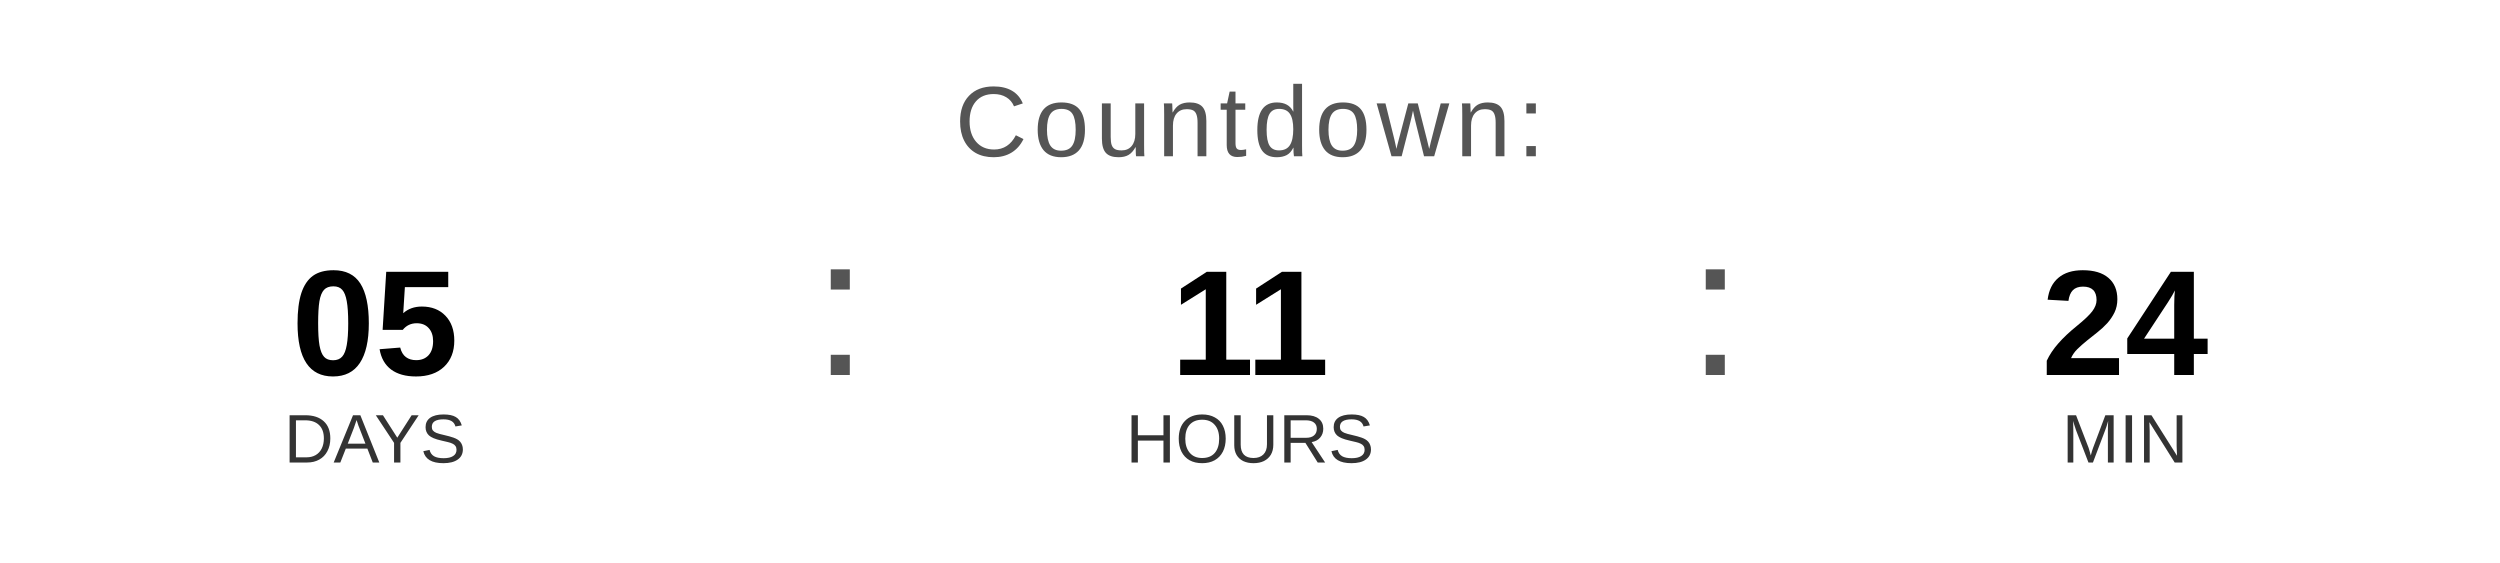
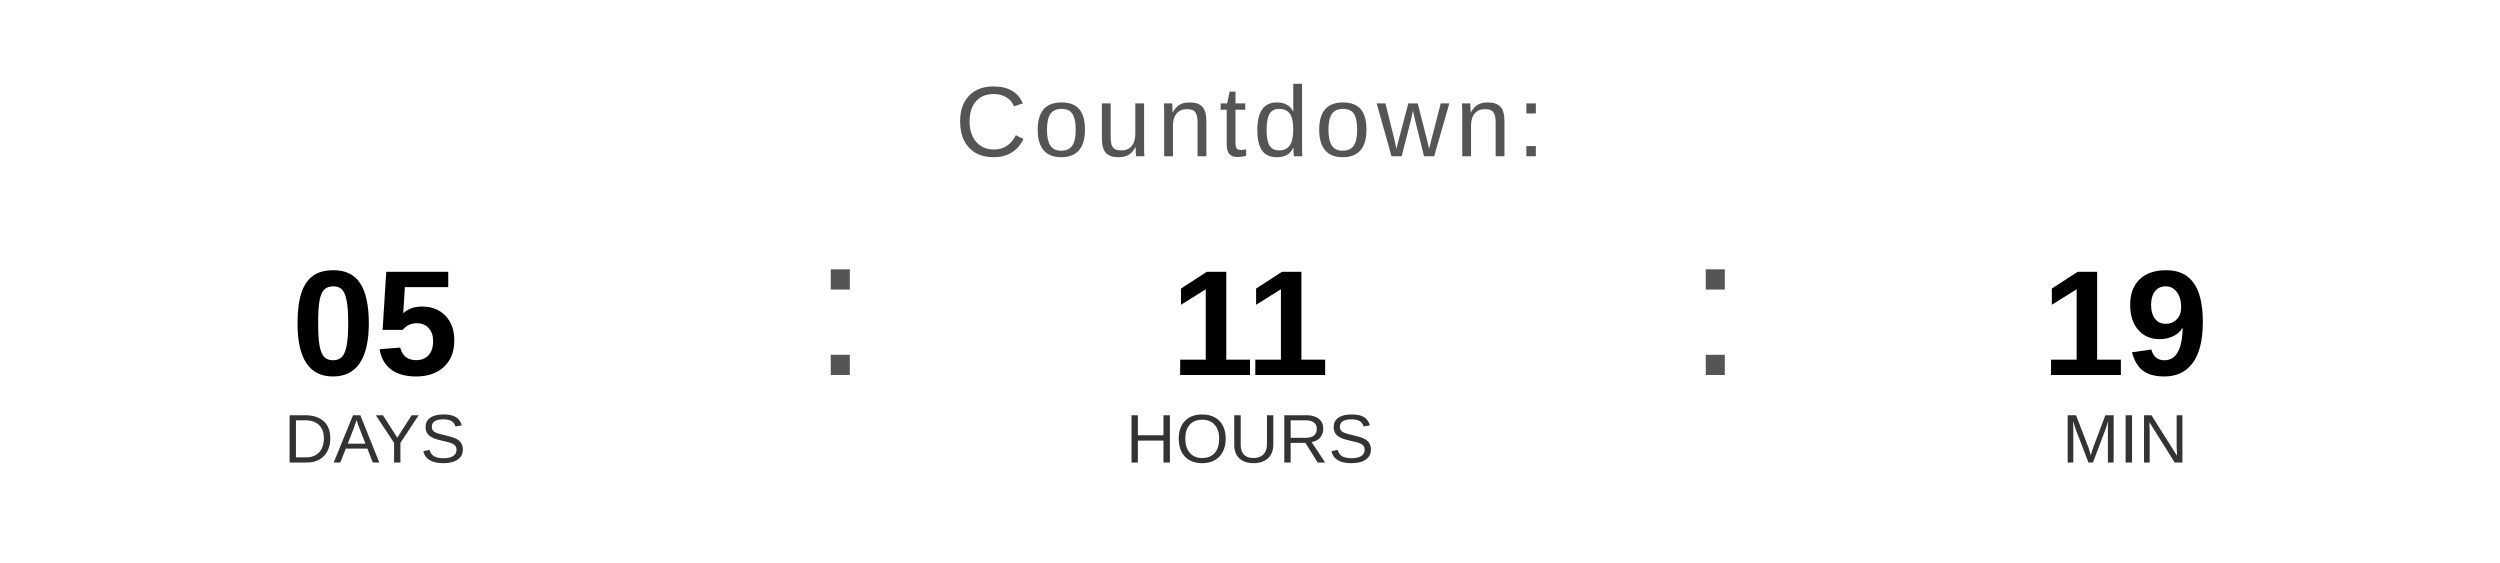
<svg xmlns="http://www.w3.org/2000/svg" width="400" height="90" viewBox="0 0 400 90">
  <text x="200" y="25" font-family="Arial, Helvetica, sans-serif" font-size="16" fill="#555555" text-anchor="middle" letter-spacing="1">
    Countdown:
  </text>
  <text x="60" y="60" font-family="Arial, Helvetica, sans-serif" font-size="24" font-weight="bold" fill="#000000" text-anchor="middle">05</text>
  <text x="60" y="74" font-family="Arial, Helvetica, sans-serif" font-size="11" fill="#333333" text-anchor="middle">DAYS</text>
  <text x="130" y="60" font-family="Arial, sans-serif" font-size="32" fill="#555555">:</text>
  <text x="200" y="60" font-family="Arial, Helvetica, sans-serif" font-size="24" font-weight="bold" fill="#000000" text-anchor="middle">11</text>
  <text x="200" y="74" font-family="Arial, Helvetica, sans-serif" font-size="11" fill="#333333" text-anchor="middle">HOURS</text>
  <text x="270" y="60" font-family="Arial, sans-serif" font-size="32" fill="#555555">:</text>
-   <text x="340" y="60" font-family="Arial, Helvetica, sans-serif" font-size="24" font-weight="bold" fill="#000000" text-anchor="middle">24</text>
+   <text x="340" y="60" font-family="Arial, Helvetica, sans-serif" font-size="24" font-weight="bold" fill="#000000" text-anchor="middle">19</text>
  <text x="340" y="74" font-family="Arial, Helvetica, sans-serif" font-size="11" fill="#333333" text-anchor="middle">MIN</text>
</svg>
